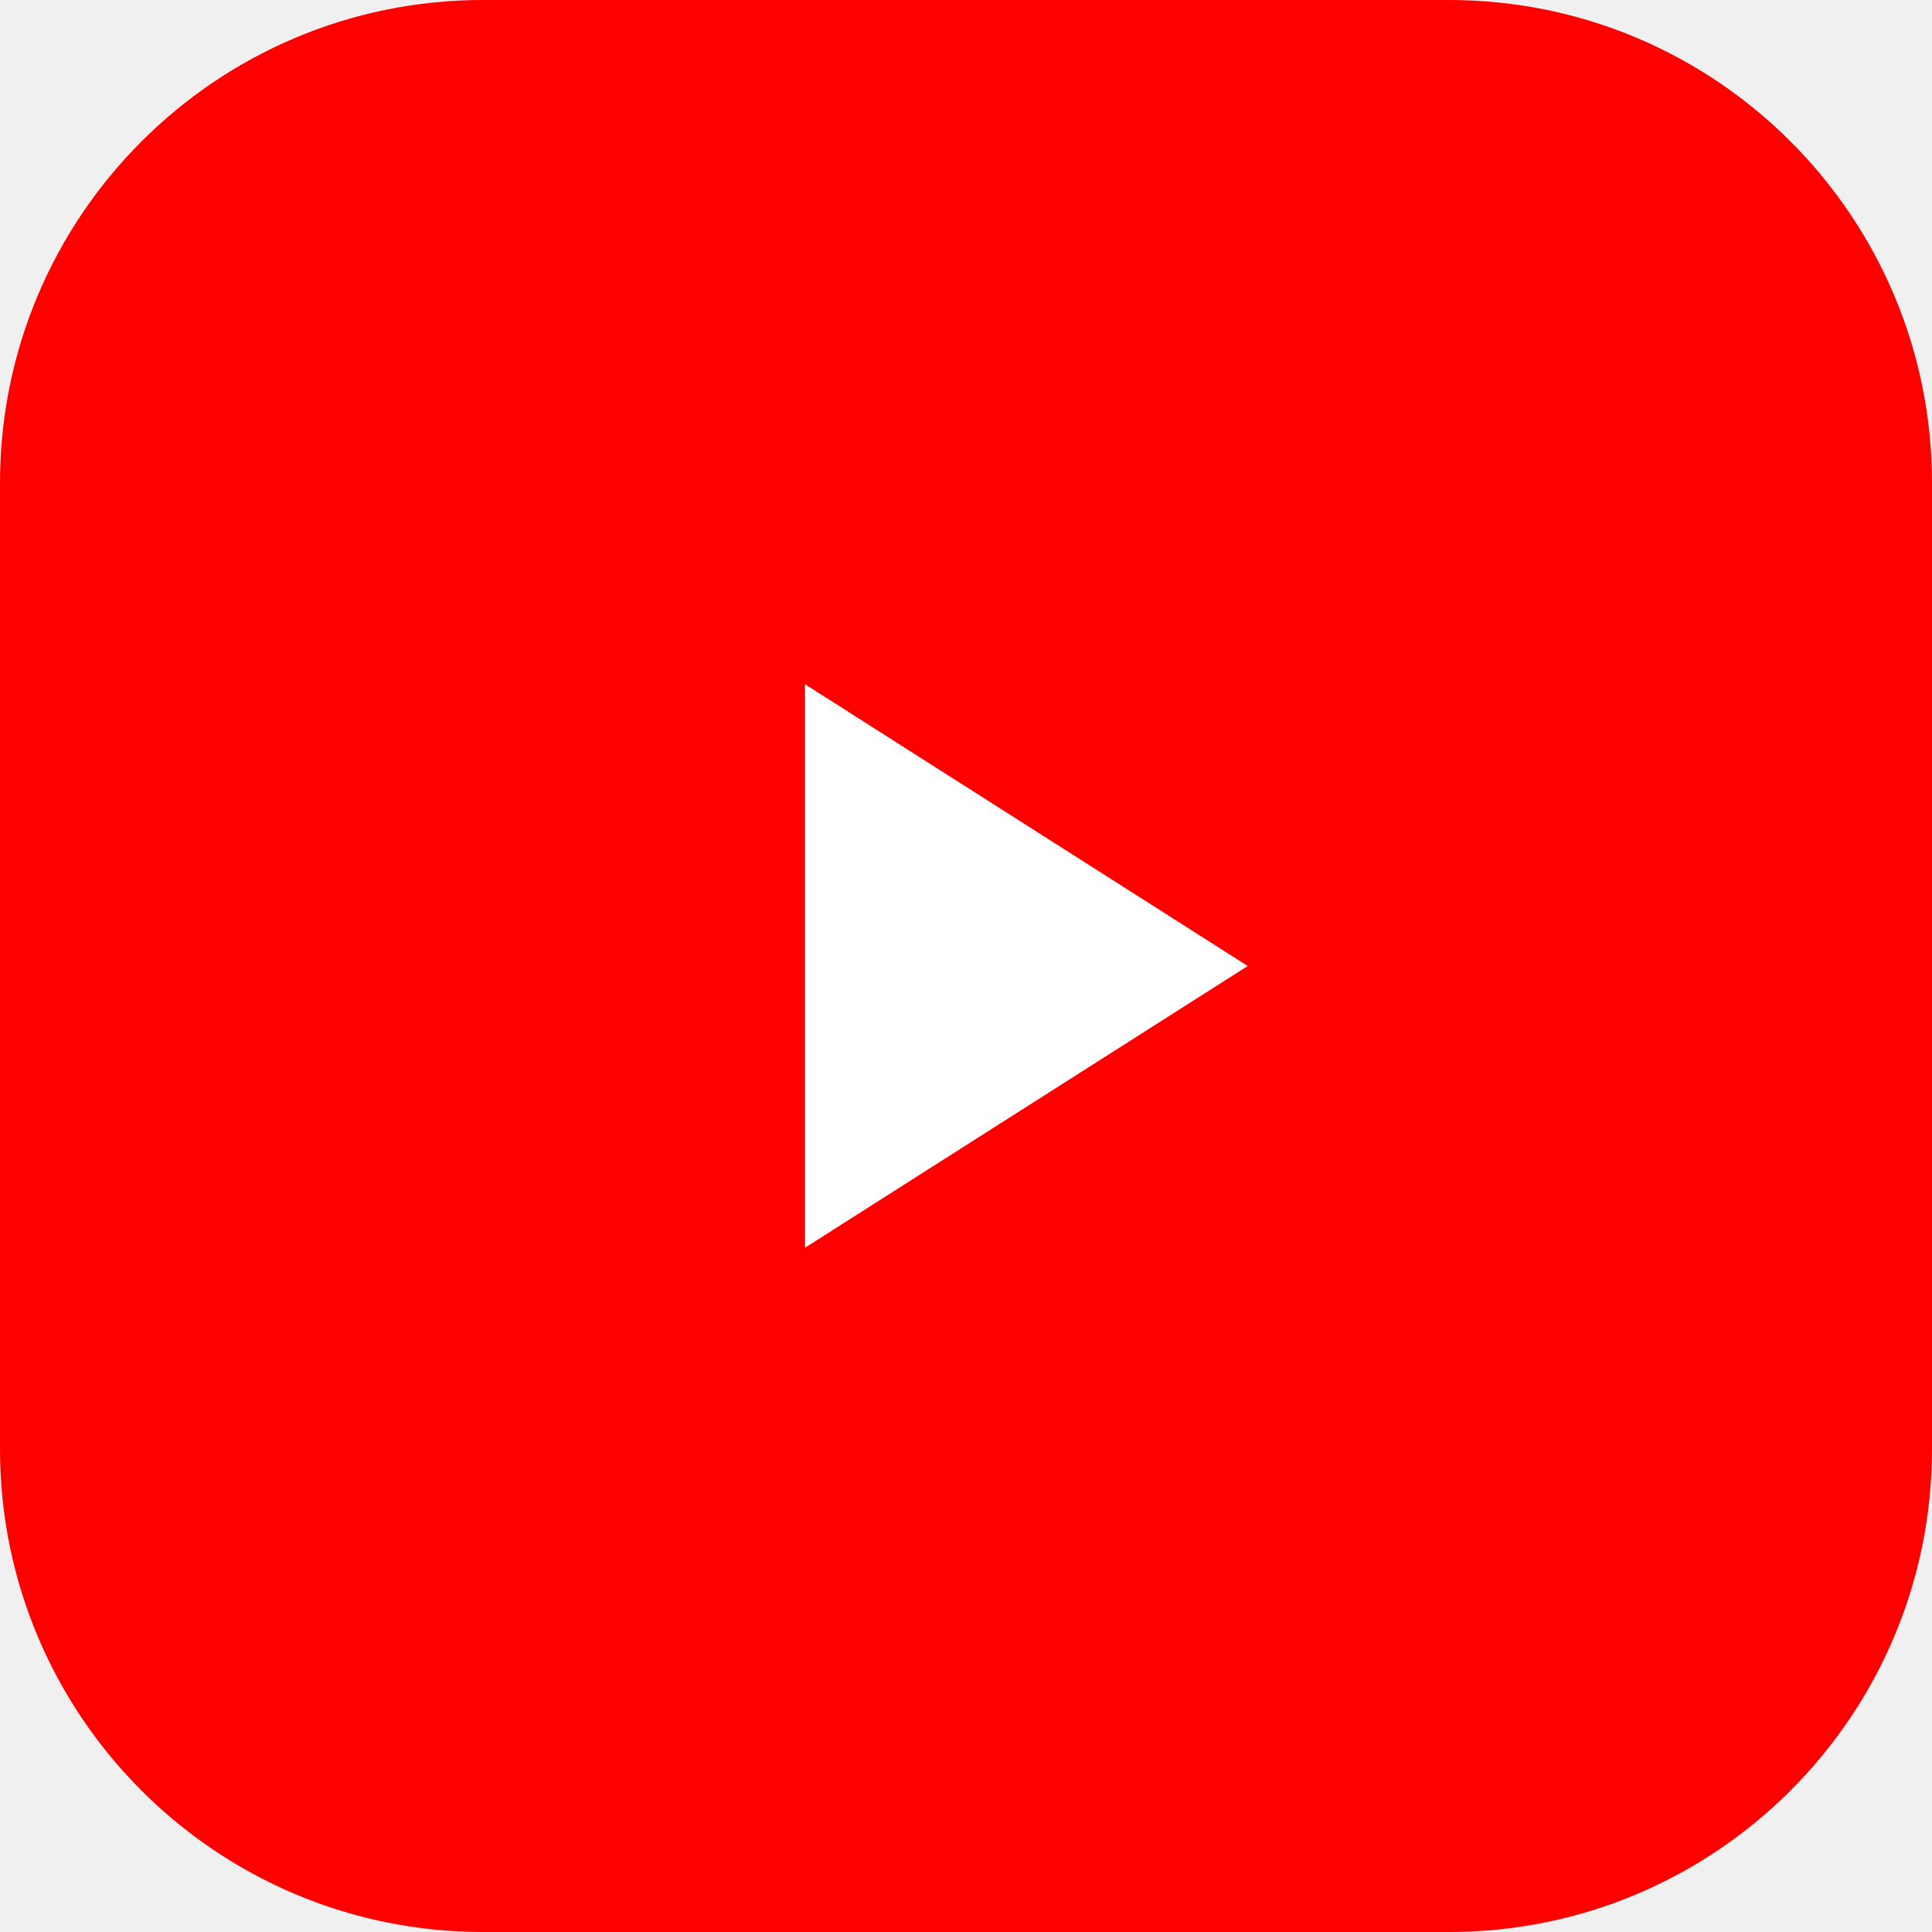
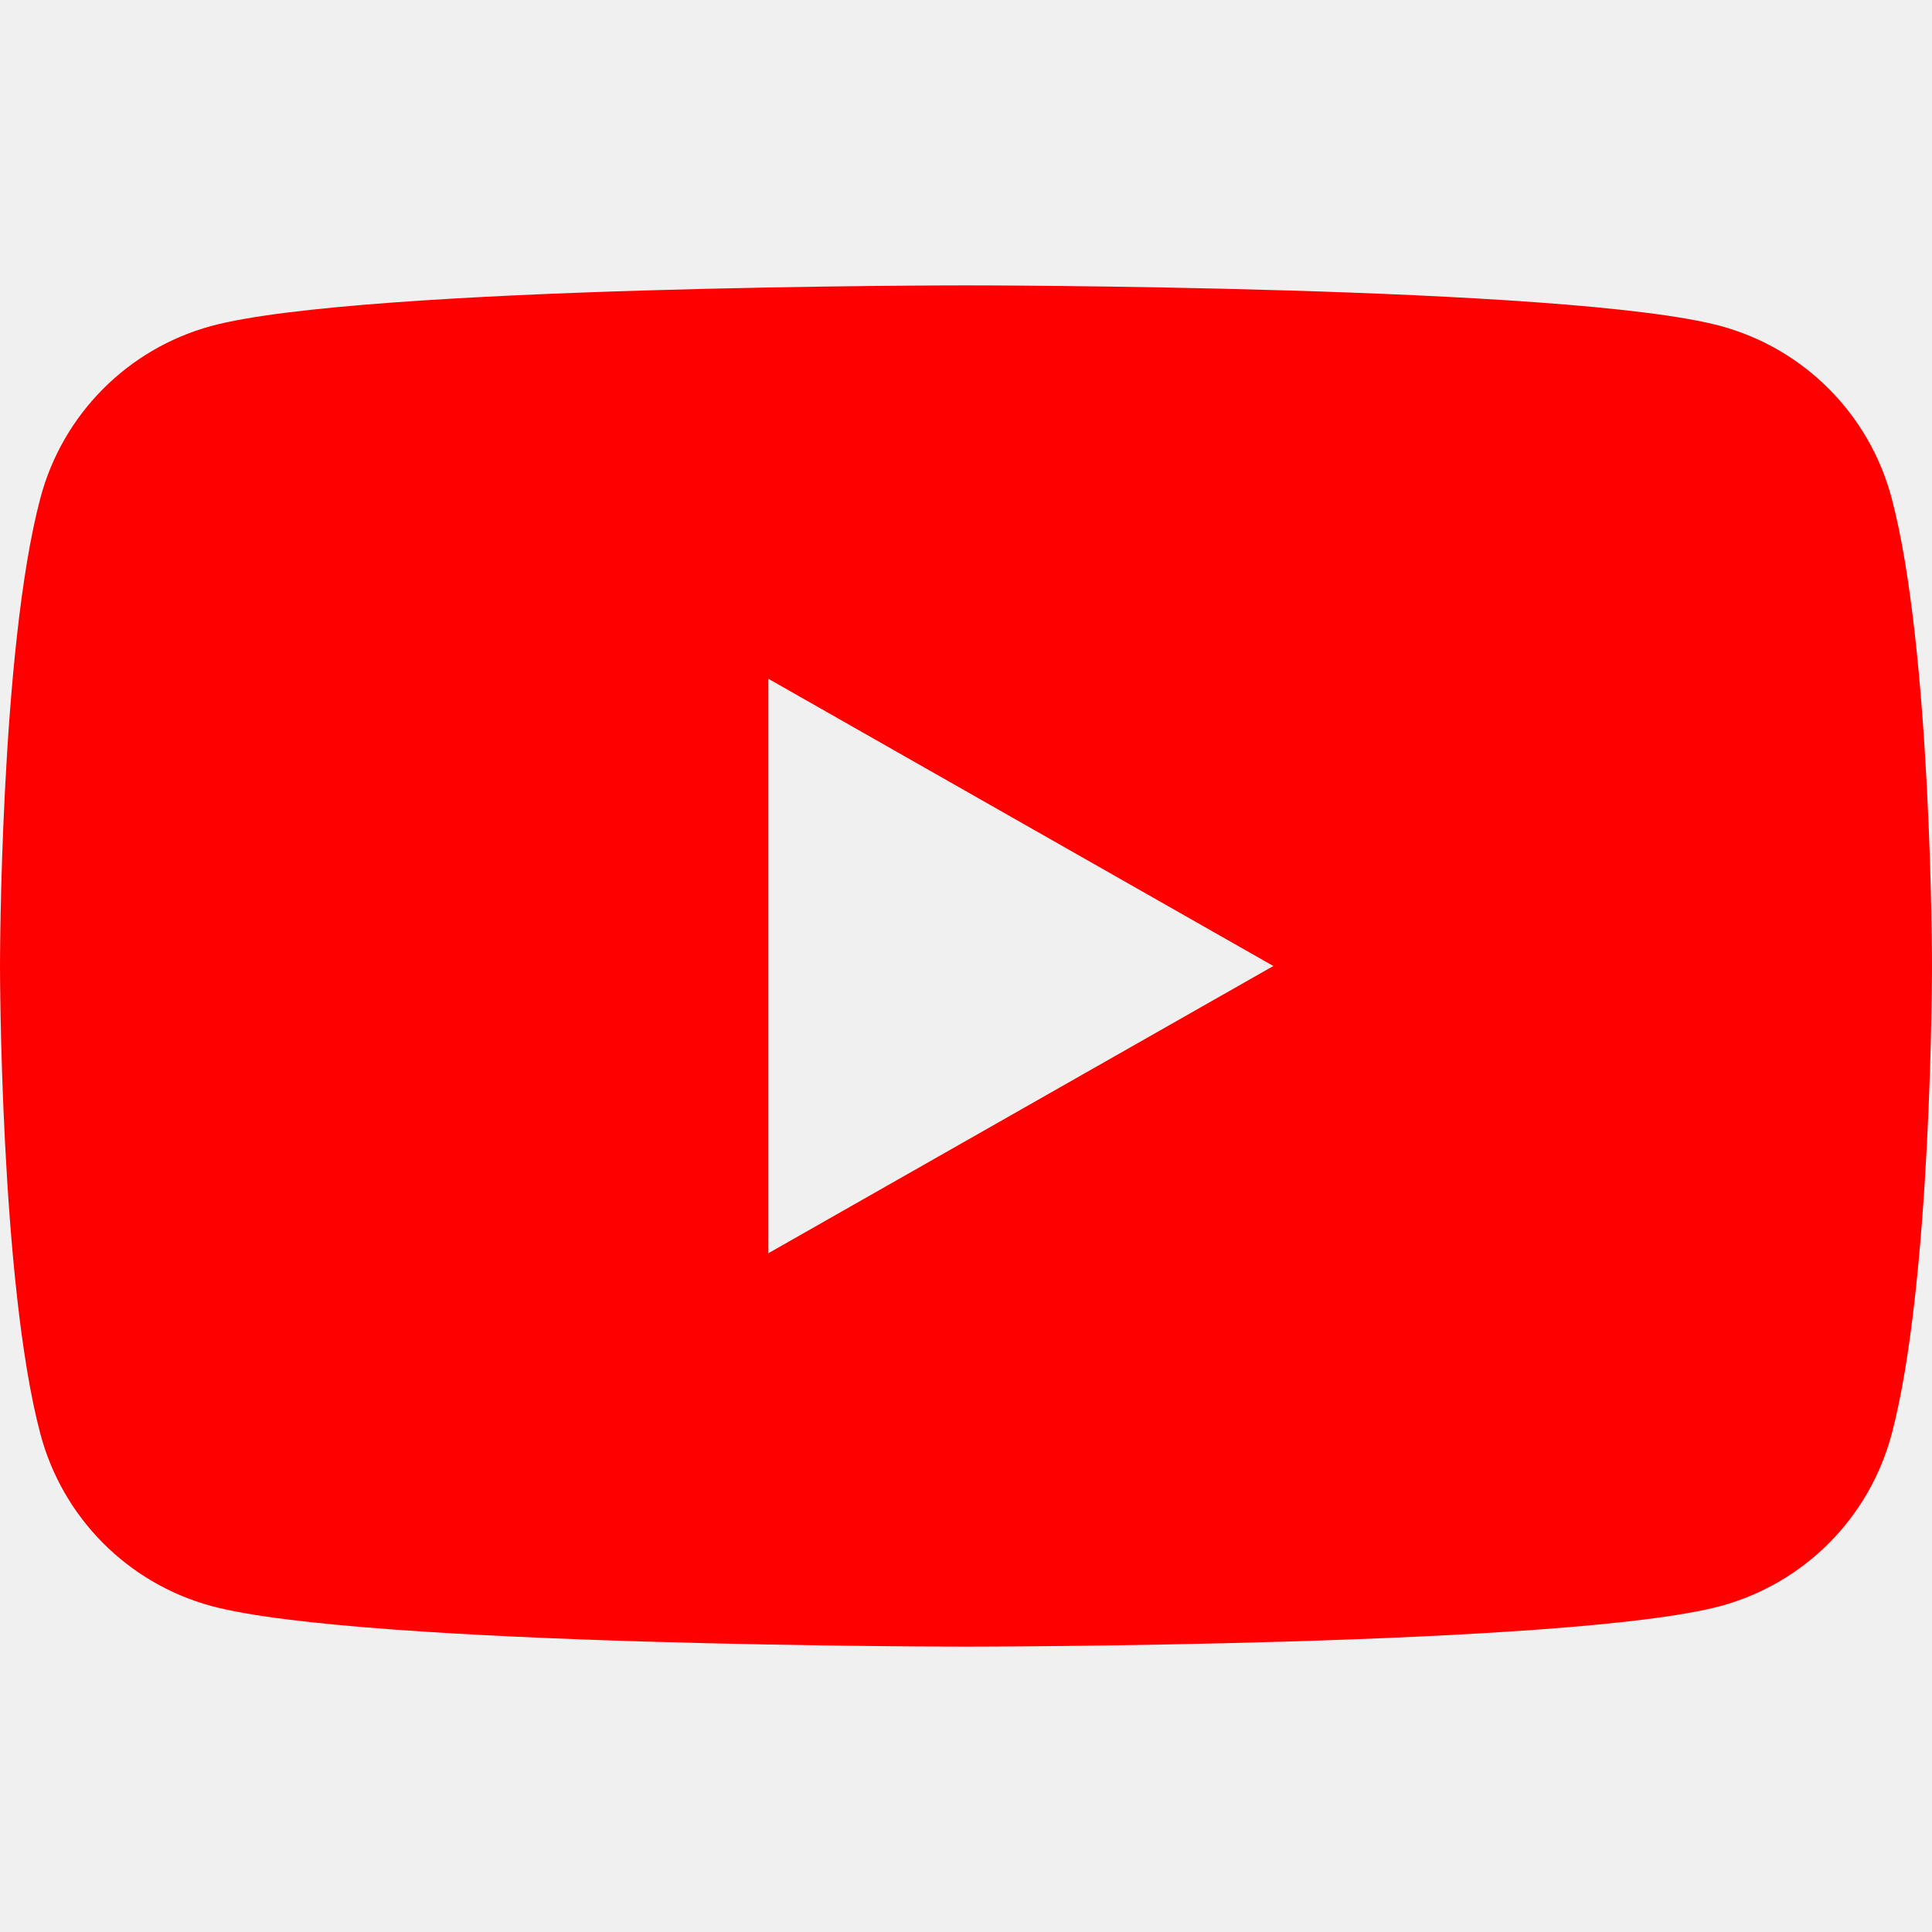
- <svg xmlns="http://www.w3.org/2000/svg" viewBox="0 0 48 48" fill="none">
-   <rect width="48" height="48" rx="12" fill="#FF0000" />
-   <polygon points="20,17 31,24 20,31" fill="#FFFFFF" />
+ <svg xmlns="http://www.w3.org/2000/svg" fill="#FF0000" role="img" viewBox="0 0 24 24">
+   <path d="M23.498 6.186a3.016 3.016 0 0 0-2.122-2.136C19.505 3.545 12 3.545 12 3.545s-7.505 0-9.377.505A3.017 3.017 0 0 0 .502 6.186C0 8.07 0 12 0 12s0 3.93.502 5.814a3.016 3.016 0 0 0 2.122 2.136c1.871.505 9.376.505 9.376.505s7.505 0 9.377-.505a3.015 3.015 0 0 0 2.122-2.136C24 15.93 24 12 24 12s0-3.93-.502-5.814zM9.545 15.568V8.432L15.818 12l-6.273 3.568z" />
</svg>
